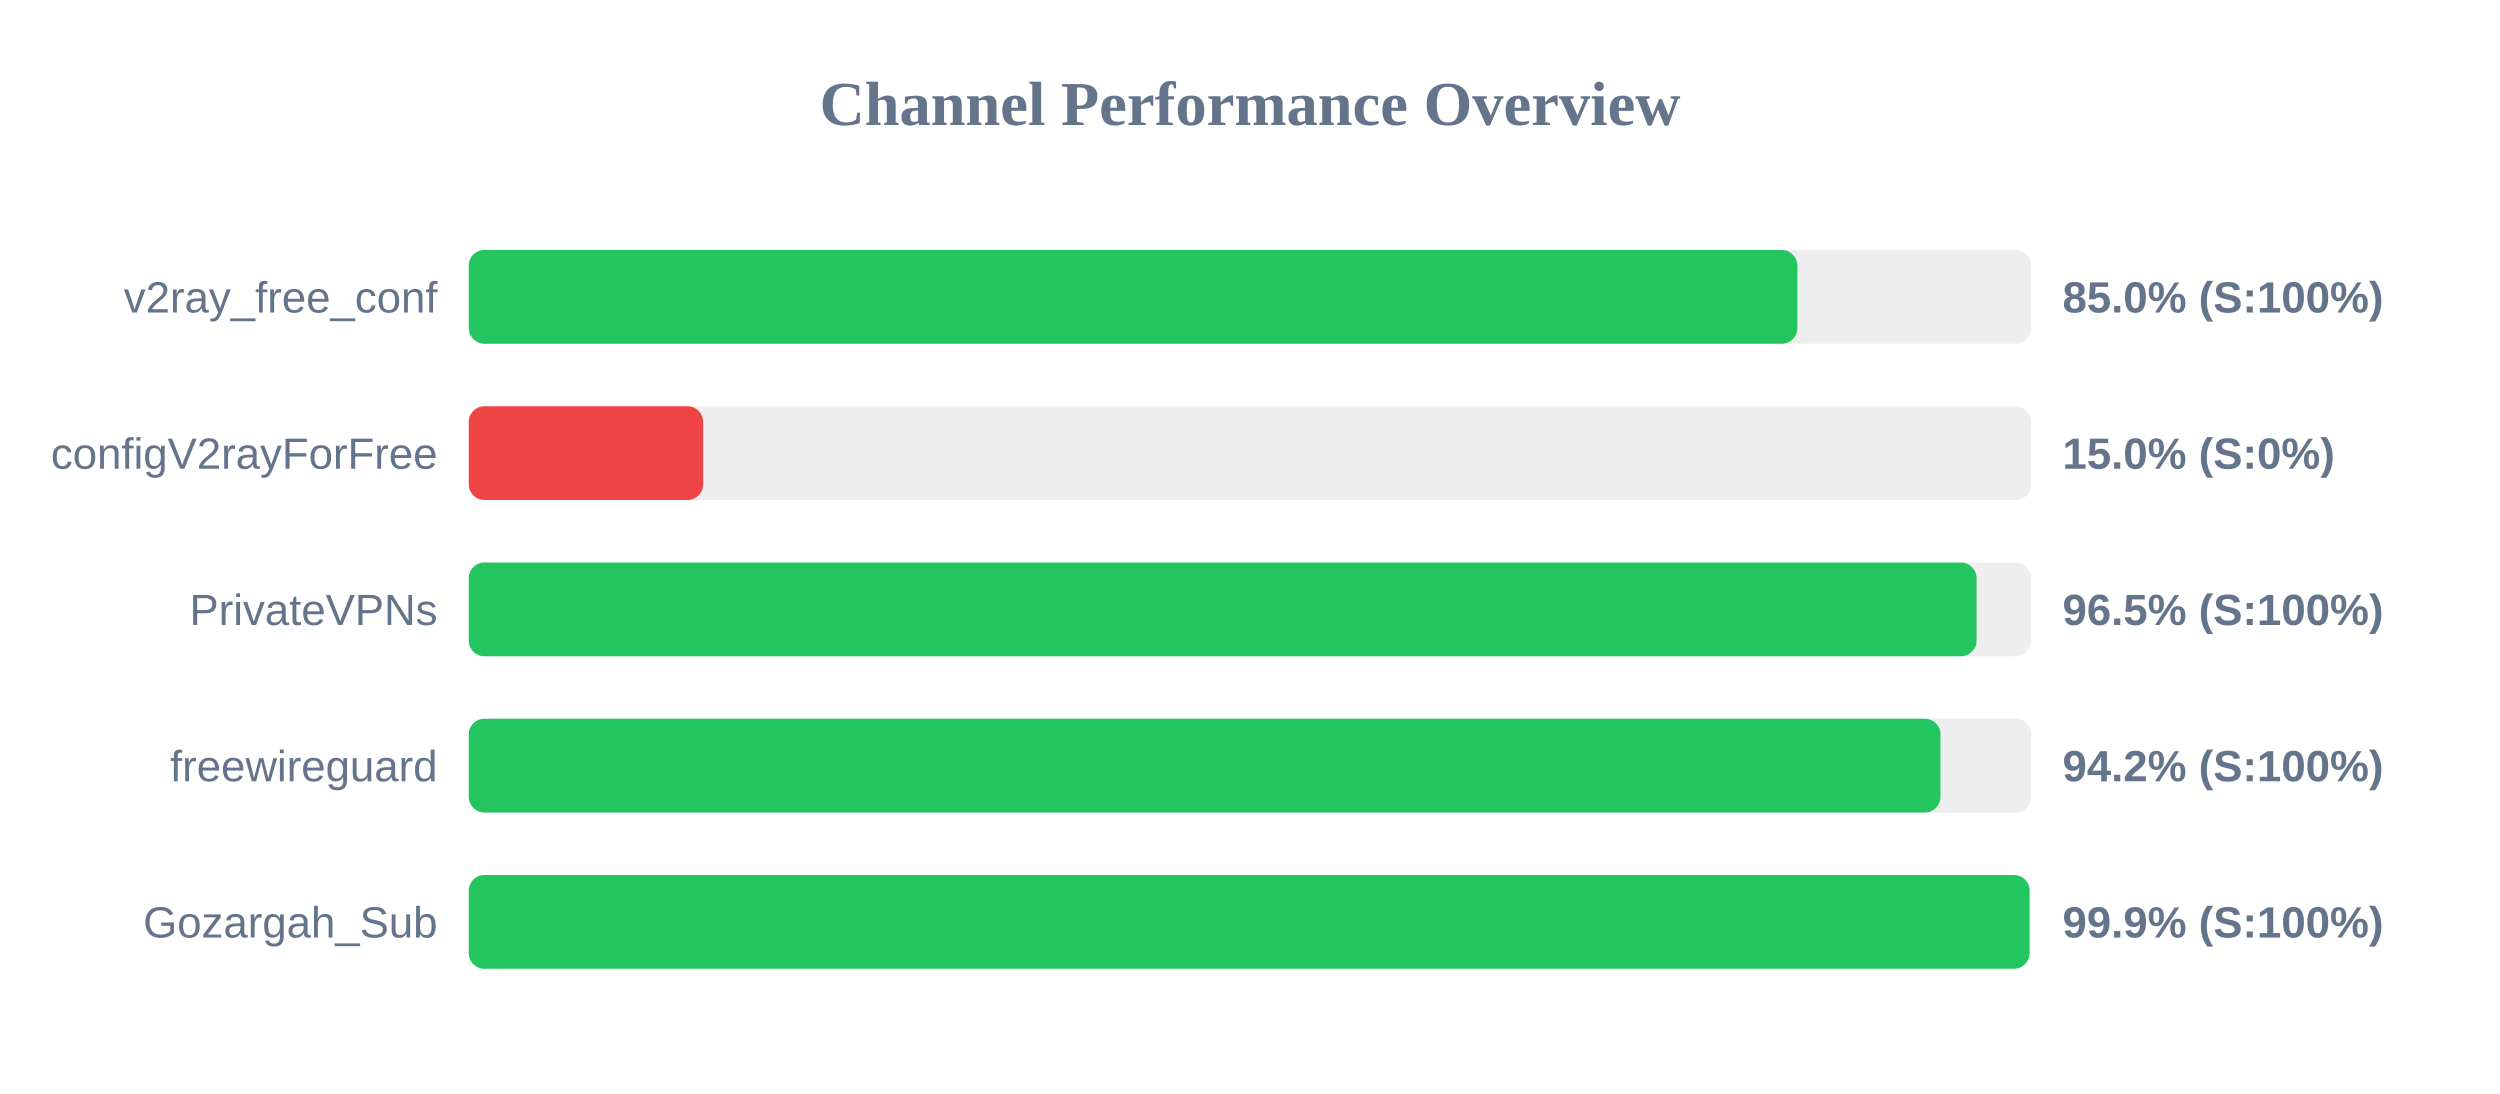
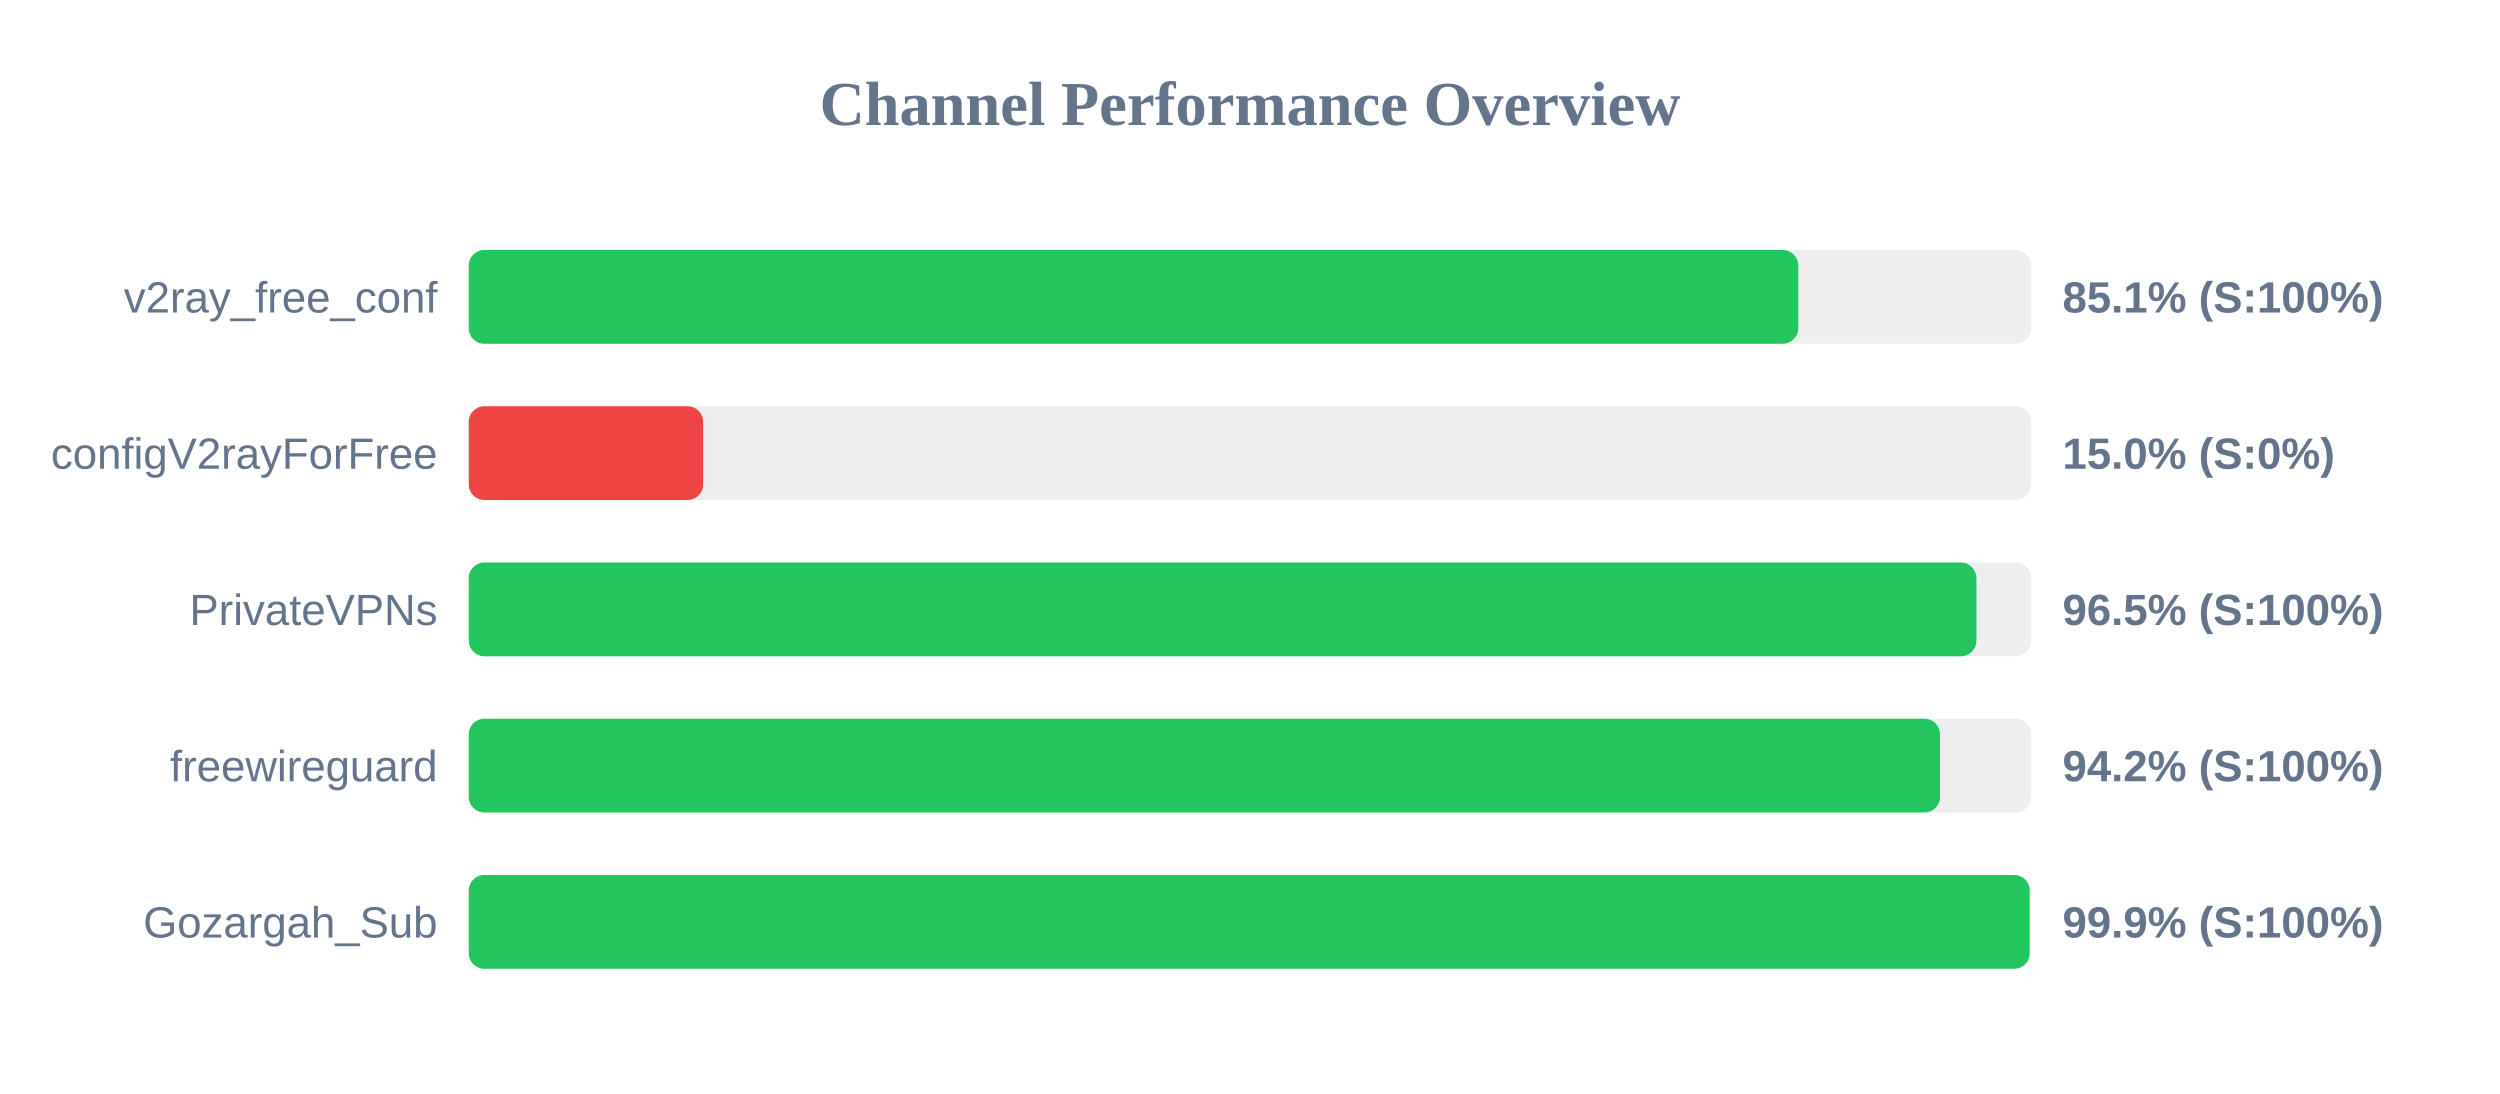
<svg xmlns="http://www.w3.org/2000/svg" width="800" height="350" version="1.1">
  <style>
        .row { font: 14px Arial; fill: #64748b; }
        .score { font: bold 14px Arial; fill: #64748b; }
    </style>
  <text x="400" y="40" text-anchor="middle" font-size="20px" font-weight="bold" fill="#64748b">Channel Performance Overview</text>
  <rect x="150" y="80" width="500" height="30" fill="#eee" rx="5" />
-   <rect x="150" y="80" width="425.15" height="30" fill="#22c55e" rx="5" />
+   <rect x="150" y="80" width="425.45" height="30" fill="#22c55e" rx="5" />
  <text x="140" y="100" text-anchor="end" class="row">v2ray_free_conf</text>
-   <text x="660" y="100" text-anchor="start" class="score">85.0% (S:100%)</text>
+   <text x="660" y="100" text-anchor="start" class="score">85.1% (S:100%)</text>
  <rect x="150" y="130" width="500" height="30" fill="#eee" rx="5" />
  <rect x="150" y="130" width="75.0" height="30" fill="#ef4444" rx="5" />
  <text x="140" y="150" text-anchor="end" class="row">configV2rayForFree</text>
  <text x="660" y="150" text-anchor="start" class="score">15.0% (S:0%)</text>
  <rect x="150" y="180" width="500" height="30" fill="#eee" rx="5" />
-   <rect x="150" y="180" width="482.5" height="30" fill="#22c55e" rx="5" />
+   <rect x="150" y="180" width="482.45" height="30" fill="#22c55e" rx="5" />
  <text x="140" y="200" text-anchor="end" class="row">PrivateVPNs</text>
  <text x="660" y="200" text-anchor="start" class="score">96.5% (S:100%)</text>
  <rect x="150" y="230" width="500" height="30" fill="#eee" rx="5" />
-   <rect x="150" y="230" width="470.95" height="30" fill="#22c55e" rx="5" />
+   <rect x="150" y="230" width="470.8" height="30" fill="#22c55e" rx="5" />
  <text x="140" y="250" text-anchor="end" class="row">freewireguard</text>
  <text x="660" y="250" text-anchor="start" class="score">94.2% (S:100%)</text>
  <rect x="150" y="280" width="500" height="30" fill="#eee" rx="5" />
-   <rect x="150" y="280" width="499.45" height="30" fill="#22c55e" rx="5" />
+   <rect x="150" y="280" width="499.5" height="30" fill="#22c55e" rx="5" />
  <text x="140" y="300" text-anchor="end" class="row">Gozargah_Sub</text>
  <text x="660" y="300" text-anchor="start" class="score">99.9% (S:100%)</text>
</svg>
